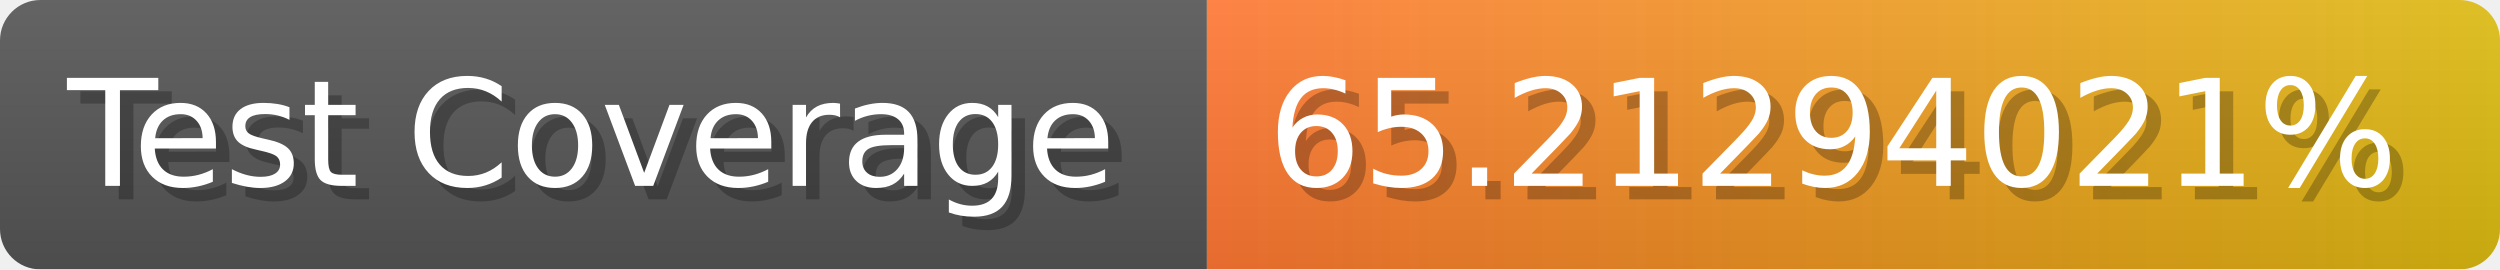
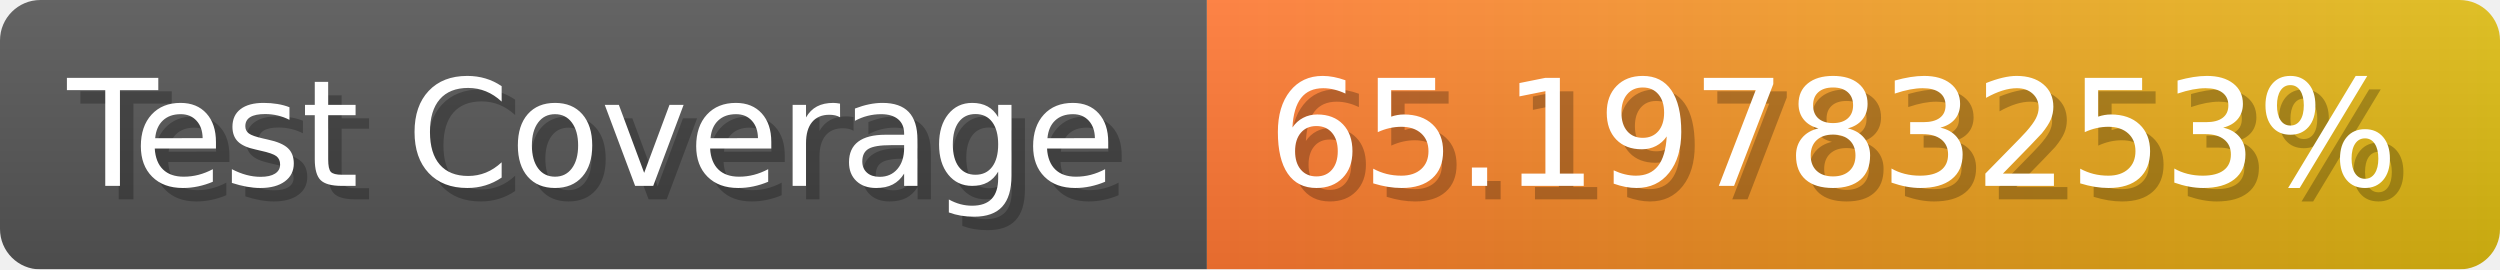
- <svg xmlns="http://www.w3.org/2000/svg" width="185.6" height="20" viewBox="0 0 1856 200" role="img" aria-label="Test Coverage: 65.21294021%">
+ <svg xmlns="http://www.w3.org/2000/svg" width="185.6" height="20" viewBox="0 0 1856 200" role="img" aria-label="Test Coverage: 65.19783253%">
  <linearGradient id="a" x2="0" y2="100%">
    <stop offset="0" stop-opacity=".1" stop-color="#EEE" />
    <stop offset="1" stop-opacity=".1" />
  </linearGradient>
  <mask id="m">
    <rect width="1856" height="200" rx="30" fill="#FFF" />
  </mask>
  <g mask="url(#m)">
    <rect width="896" height="200" fill="#555" />
    <rect width="960" height="200" fill="url(#x)" x="896" />
    <rect width="1856" height="200" fill="url(#a)" />
  </g>
  <g aria-hidden="true" fill="#fff" text-anchor="start" font-family="Verdana,DejaVu Sans,sans-serif" font-size="110">
    <text x="60" y="148" textLength="796" fill="#000" opacity="0.25">Test Coverage</text>
    <text x="50" y="138" textLength="796">Test Coverage</text>
-     <text x="951" y="148" textLength="860" fill="#000" opacity="0.25">65.21294021%</text>
-     <text x="941" y="138" textLength="860">65.21294021%</text>
+     <text x="951" y="148" textLength="860" fill="#000" opacity="0.25">65.19783253%</text>
+     <text x="941" y="138" textLength="860">65.19783253%</text>
  </g>
  <linearGradient id="x" x1="0%" y1="0%" x2="100%" y2="0%">
    <stop offset="0%" style="stop-color:#F73" />
    <stop offset="100%" style="stop-color:#DB1" />
  </linearGradient>
</svg>
